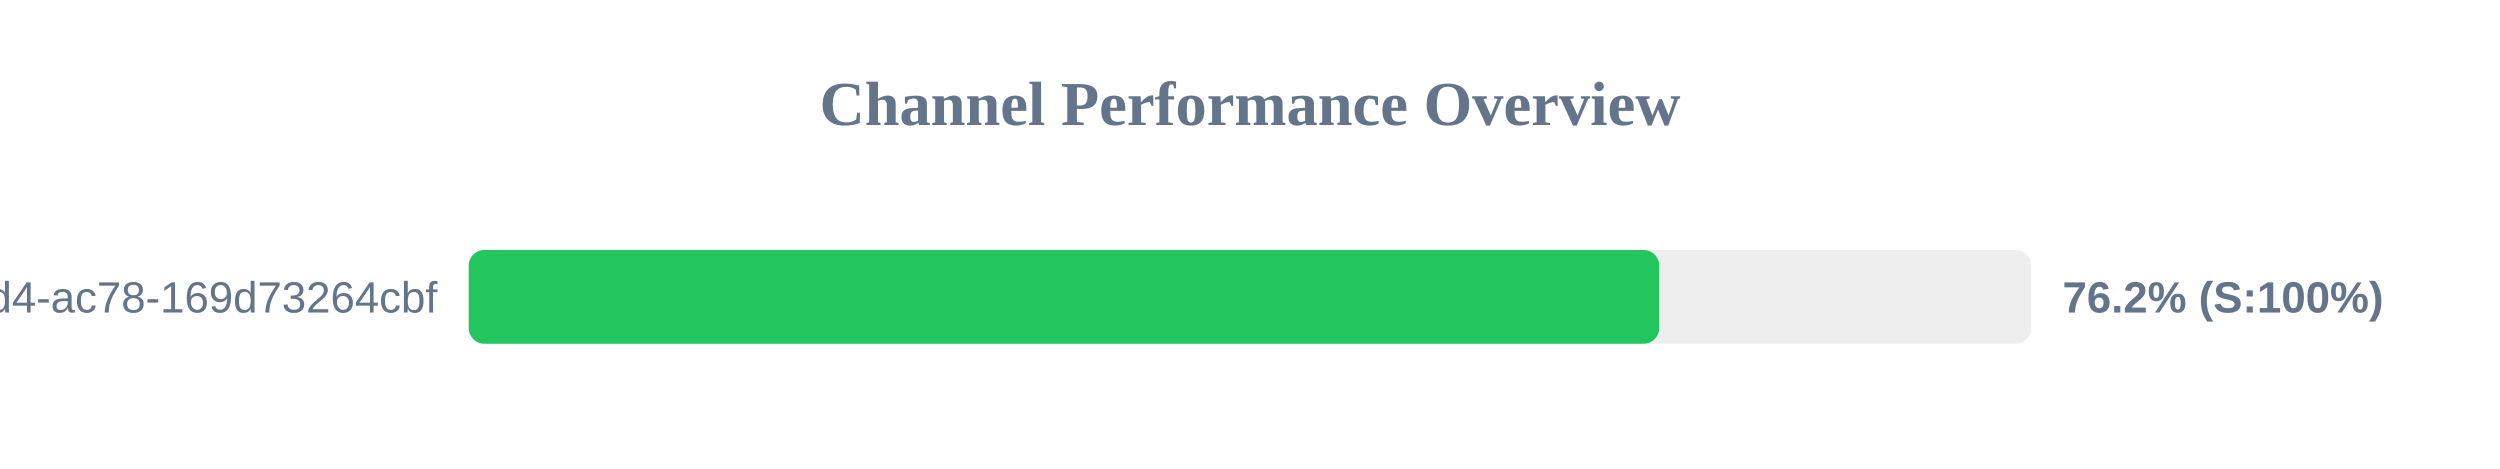
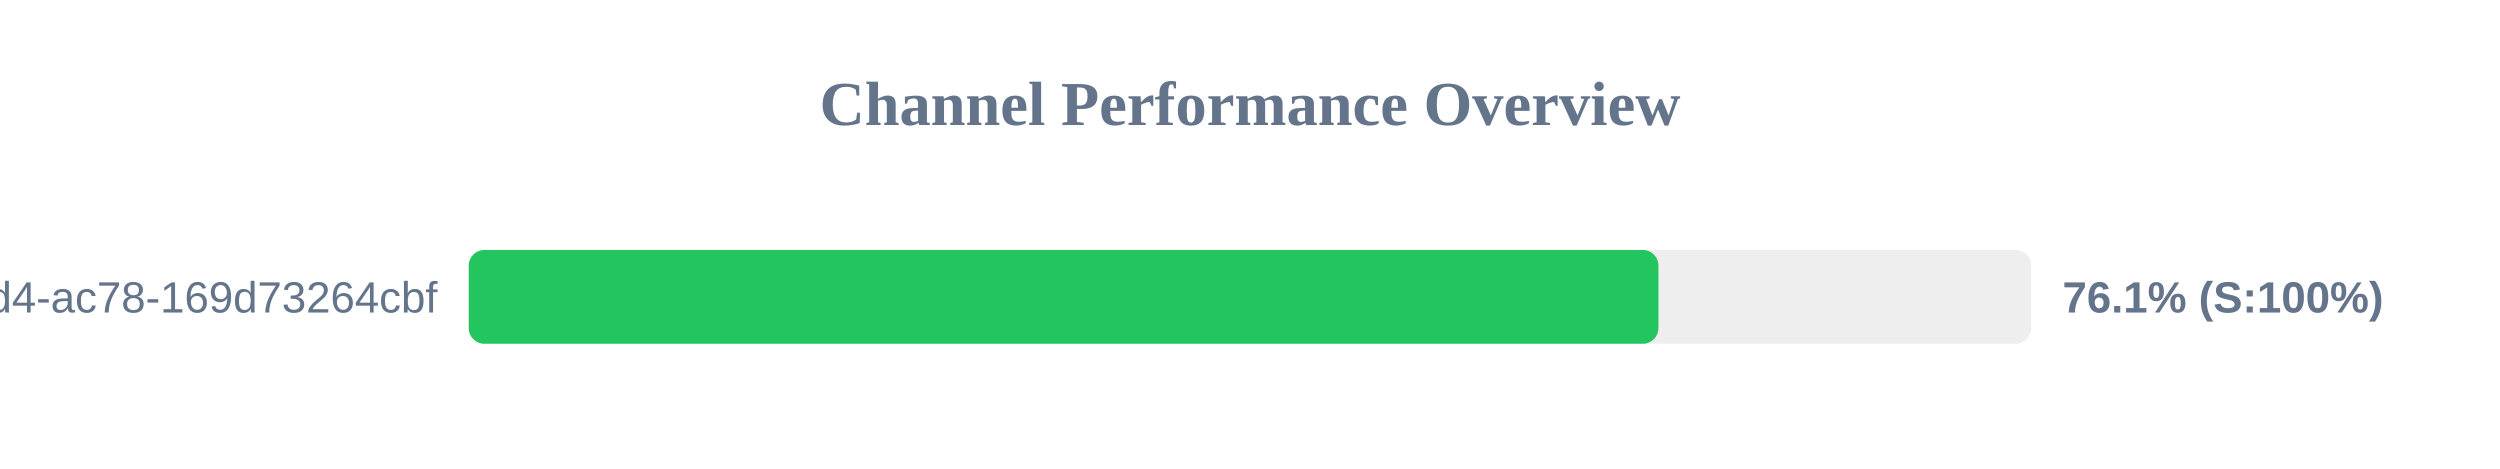
<svg xmlns="http://www.w3.org/2000/svg" width="800" height="150" version="1.1">
  <style>
        .row { font: 14px Arial; fill: #64748b; }
        .score { font: bold 14px Arial; fill: #64748b; }
    </style>
  <text x="400" y="40" text-anchor="middle" font-size="20px" font-weight="bold" fill="#64748b">Channel Performance Overview</text>
  <rect x="150" y="80" width="500" height="30" fill="#eee" rx="5" />
-   <rect x="150" y="80" width="380.95" height="30" fill="#22c55e" rx="5" />
+   <rect x="150" y="80" width="380.7" height="30" fill="#22c55e" rx="5" />
  <text x="140" y="100" text-anchor="end" class="row">?uuid=48c2c901-72e6-46d4-ac78-169d73264cbf</text>
-   <text x="660" y="100" text-anchor="start" class="score">76.2% (S:100%)</text>
+   <text x="660" y="100" text-anchor="start" class="score">76.1% (S:100%)</text>
</svg>
